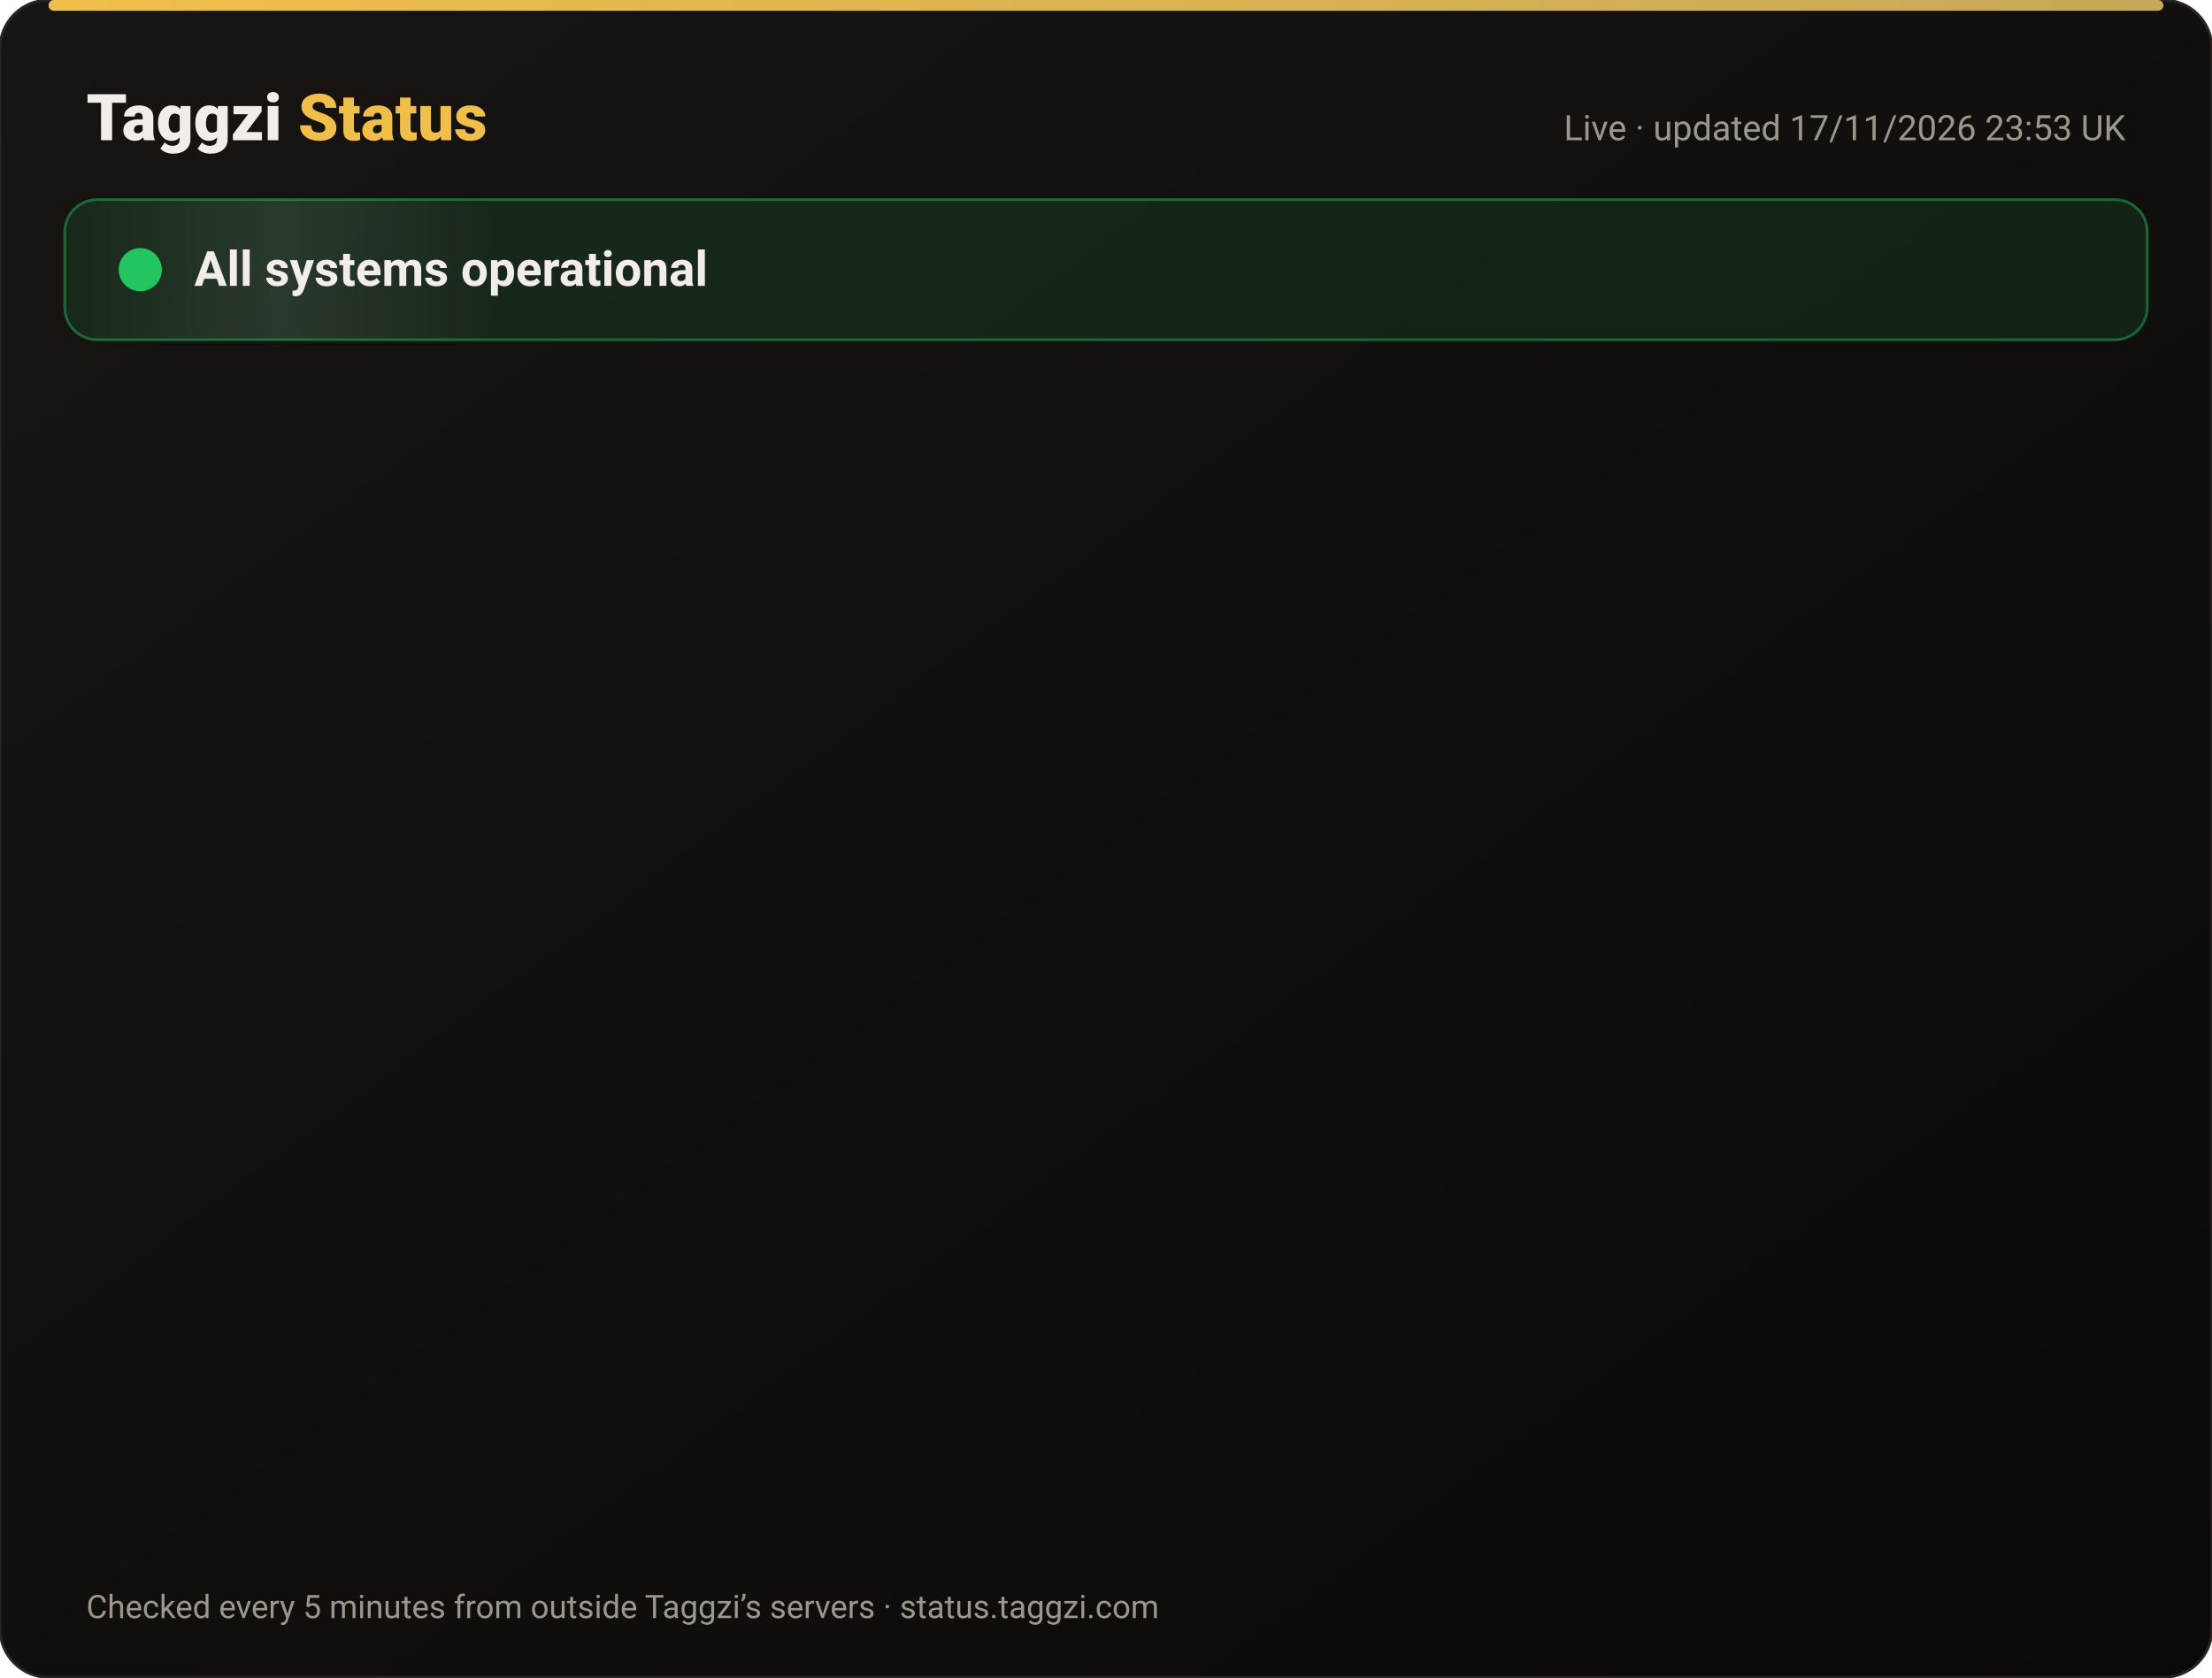
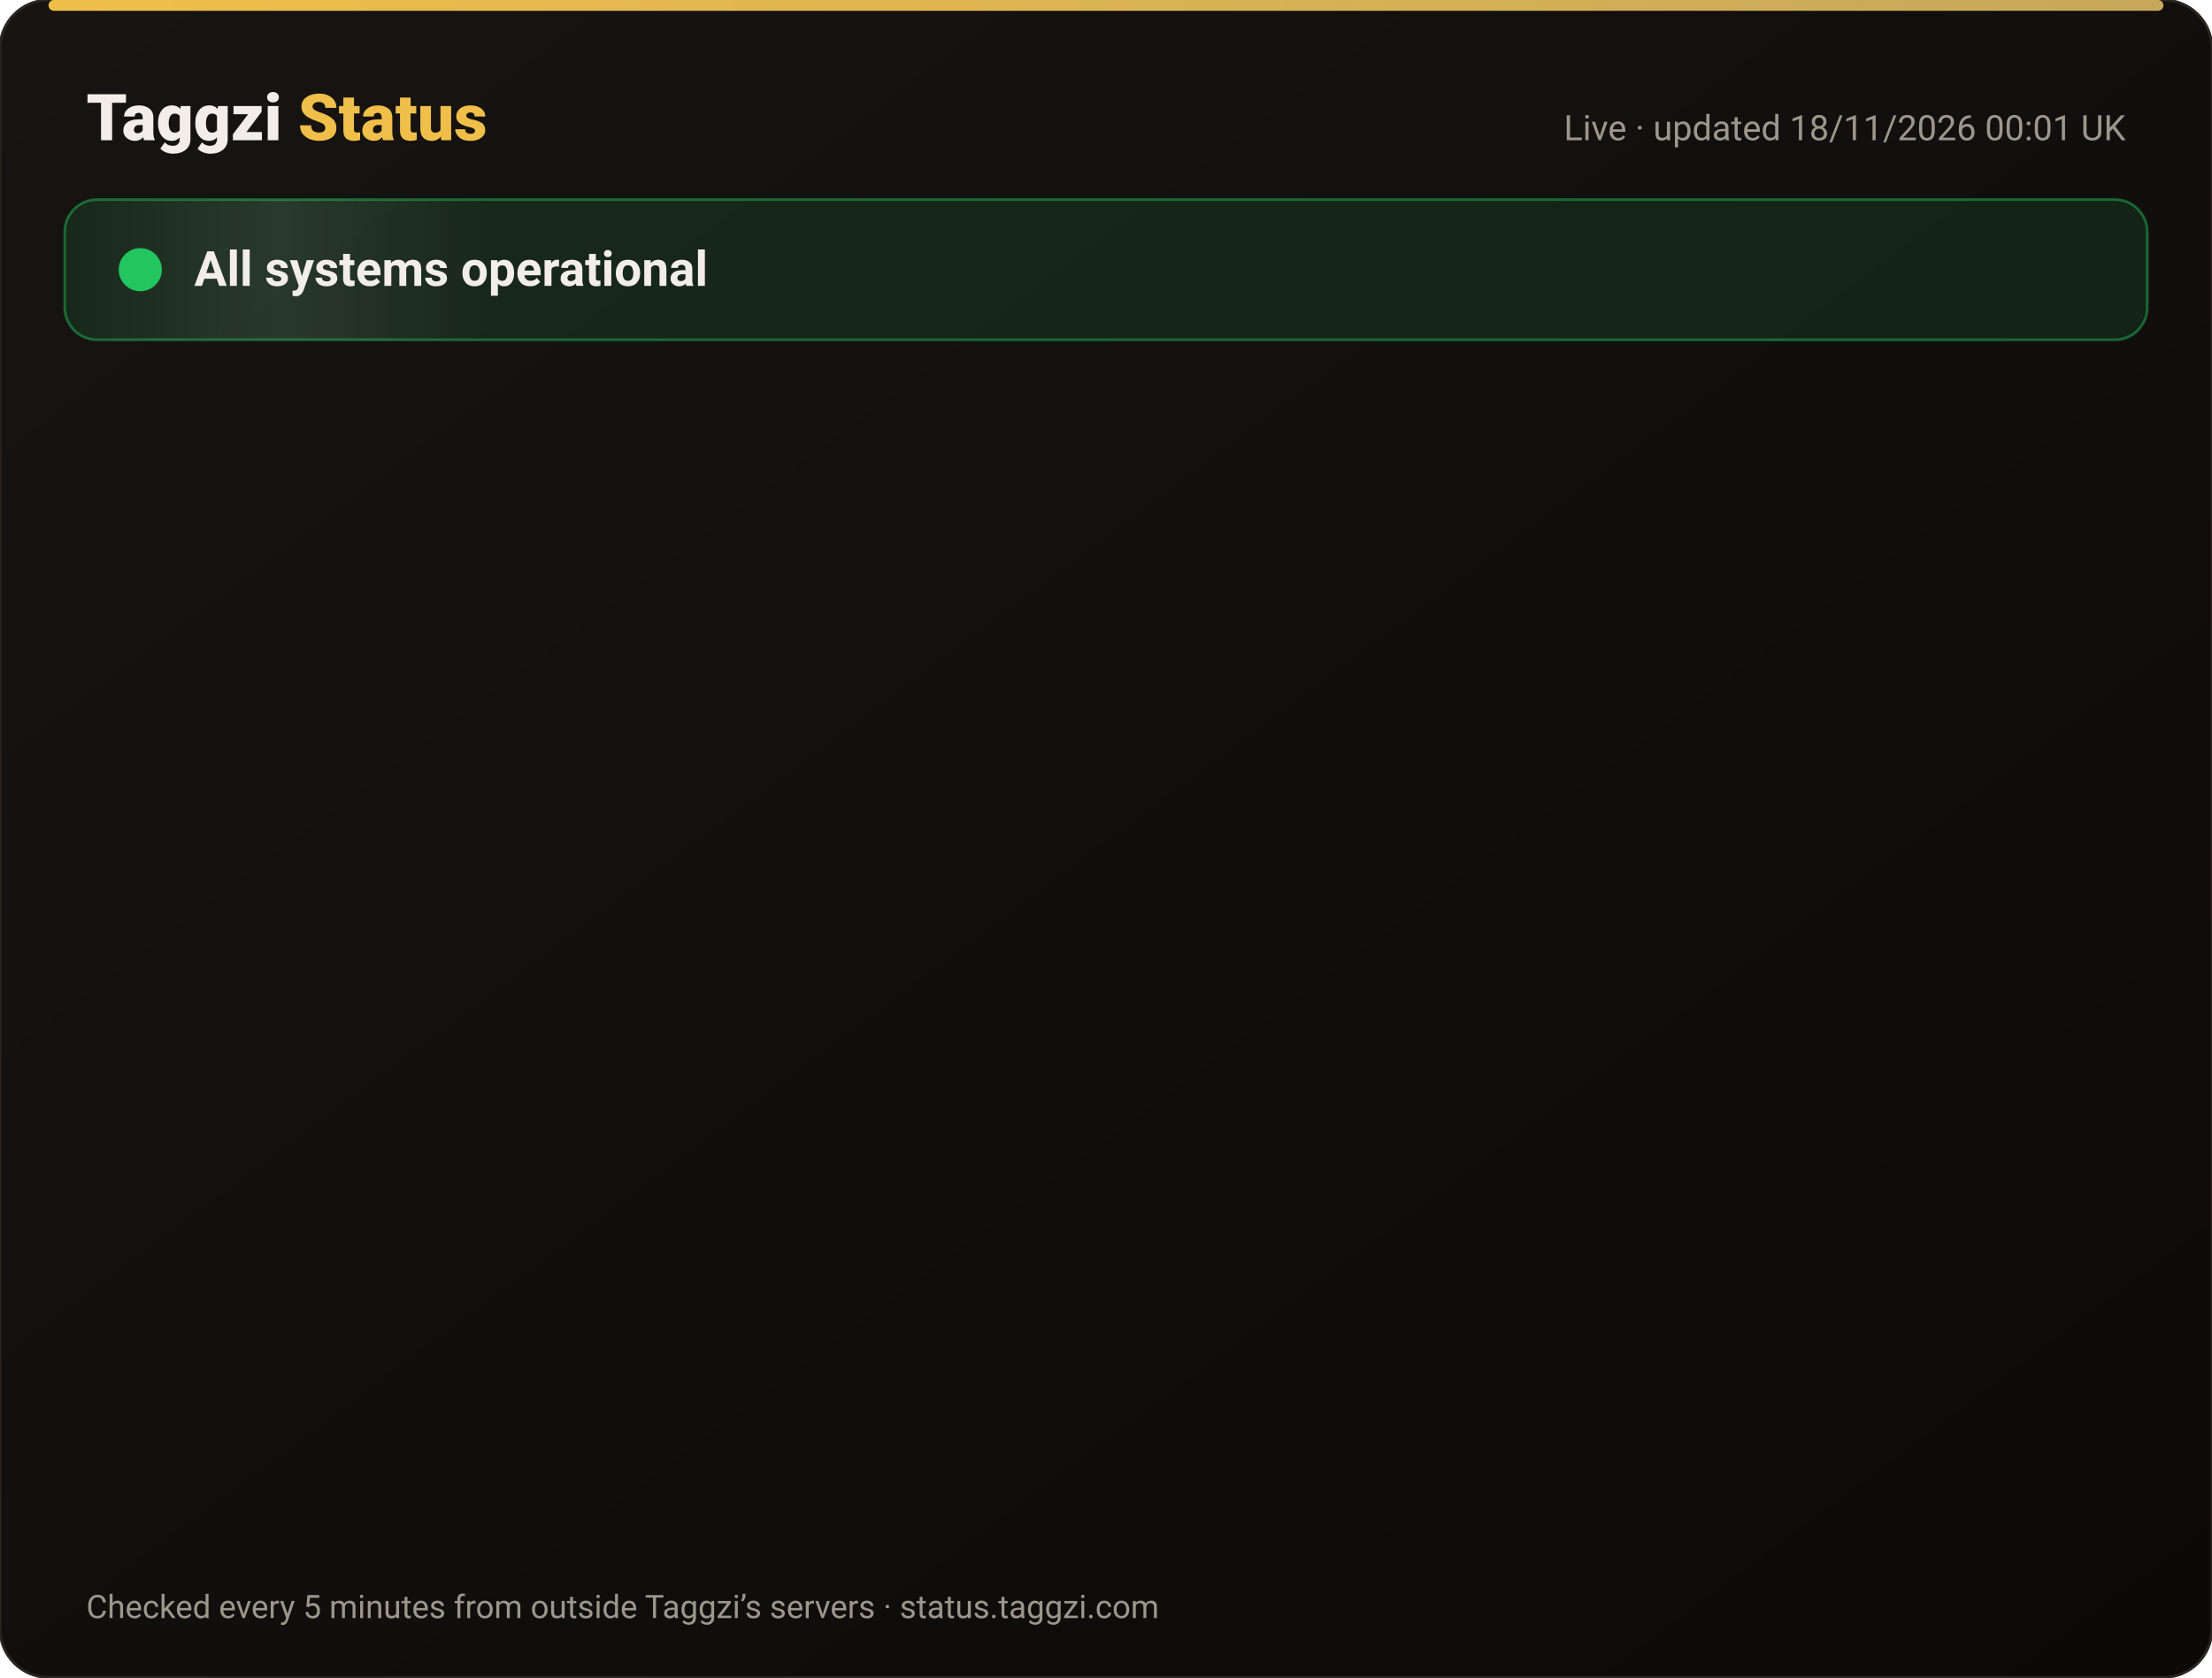
<svg xmlns="http://www.w3.org/2000/svg" width="820" height="622" viewBox="0 0 820 622" font-family="-apple-system,Segoe UI,Roboto,Helvetica,Arial,sans-serif">
  <defs>
    <linearGradient id="bg" x1="0" y1="0" x2="1" y2="1">
      <stop offset="0" stop-color="#171412" />
      <stop offset="1" stop-color="#0C0A09" />
    </linearGradient>
    <linearGradient id="gold" x1="0" x2="1">
      <stop offset="0" stop-color="#F0BF4A" />
      <stop offset="1" stop-color="#c6a85b" />
    </linearGradient>
    <linearGradient id="shine" x1="0" x2="1">
      <stop offset="0" stop-color="#fff" stop-opacity="0" />
      <stop offset=".5" stop-color="#fff" stop-opacity=".08" />
      <stop offset="1" stop-color="#fff" stop-opacity="0" />
    </linearGradient>
  </defs>
  <rect width="820" height="622" rx="18" fill="url(#bg)" stroke="#2a2521" />
  <rect x="18" y="0" width="784" height="4" rx="2" fill="url(#gold)" />
  <text x="32" y="52" font-size="24" font-weight="800" fill="#F2EDE8">Taggzi <tspan fill="#F0BF4A">Status</tspan>
  </text>
-   <text x="788" y="52" font-size="13" fill="#9C968C" text-anchor="end">Live · updated 17/11/2026 23:53 UK</text>
+   <text x="788" y="52" font-size="13" fill="#9C968C" text-anchor="end">Live · updated 18/11/2026 00:01 UK</text>
  <rect x="24" y="74" width="772" height="52" rx="12" fill="#22c55e" fill-opacity=".12" stroke="#22c55e" stroke-opacity=".45" />
  <rect x="24" y="74" width="160" height="52" rx="12" fill="url(#shine)">
    <animate attributeName="x" from="-160" to="820" dur="4s" repeatCount="indefinite" />
  </rect>
  <circle cx="52" cy="100" r="7" fill="#22c55e" />
  <circle cx="52" cy="100" r="7" fill="none" stroke="#22c55e" stroke-width="2">
    <animate attributeName="r" values="7;15;7" dur="2s" repeatCount="indefinite" />
    <animate attributeName="opacity" values=".9;0;.9" dur="2s" repeatCount="indefinite" />
  </circle>
  <text x="72" y="106" font-size="18" font-weight="700" fill="#F2EDE8">All systems operational</text>
  <g opacity="0">
    <animate attributeName="opacity" from="0" to="1" begin="0.00s" dur=".6s" fill="freeze" />
    <line x1="32" y1="188" x2="788" y2="188" stroke="#2a2521" />
    <circle cx="44" cy="166" r="6" fill="#22c55e">
      <animate attributeName="opacity" values="1;.45;1" dur="2.4s" begin="0.00s" repeatCount="indefinite" />
    </circle>
    <text x="62" y="171" font-size="15" font-weight="650" fill="#F2EDE8">Website</text>
    <text x="630" y="171" font-size="13" fill="#9C968C" text-anchor="end">99.97% uptime</text>
    <rect x="648" y="154" width="140" height="24" rx="12" fill="#22c55e" fill-opacity=".14" stroke="#22c55e" stroke-opacity=".5" />
    <text x="718" y="171" font-size="12" font-weight="700" fill="#22c55e" text-anchor="middle">Operational</text>
  </g>
  <g opacity="0">
    <animate attributeName="opacity" from="0" to="1" begin="0.15s" dur=".6s" fill="freeze" />
    <line x1="32" y1="234" x2="788" y2="234" stroke="#2a2521" />
    <circle cx="44" cy="212" r="6" fill="#22c55e">
      <animate attributeName="opacity" values="1;.45;1" dur="2.4s" begin="0.15s" repeatCount="indefinite" />
    </circle>
    <text x="62" y="217" font-size="15" font-weight="650" fill="#F2EDE8">Tag scans</text>
    <text x="630" y="217" font-size="13" fill="#9C968C" text-anchor="end">99.97% uptime</text>
    <rect x="648" y="200" width="140" height="24" rx="12" fill="#22c55e" fill-opacity=".14" stroke="#22c55e" stroke-opacity=".5" />
    <text x="718" y="217" font-size="12" font-weight="700" fill="#22c55e" text-anchor="middle">Operational</text>
  </g>
  <g opacity="0">
    <animate attributeName="opacity" from="0" to="1" begin="0.30s" dur=".6s" fill="freeze" />
    <line x1="32" y1="280" x2="788" y2="280" stroke="#2a2521" />
    <circle cx="44" cy="258" r="6" fill="#22c55e">
      <animate attributeName="opacity" values="1;.45;1" dur="2.4s" begin="0.30s" repeatCount="indefinite" />
    </circle>
    <text x="62" y="263" font-size="15" font-weight="650" fill="#F2EDE8">Manual tag lookup</text>
    <text x="630" y="263" font-size="13" fill="#9C968C" text-anchor="end">99.97% uptime</text>
    <rect x="648" y="246" width="140" height="24" rx="12" fill="#22c55e" fill-opacity=".14" stroke="#22c55e" stroke-opacity=".5" />
    <text x="718" y="263" font-size="12" font-weight="700" fill="#22c55e" text-anchor="middle">Operational</text>
  </g>
  <g opacity="0">
    <animate attributeName="opacity" from="0" to="1" begin="0.45s" dur=".6s" fill="freeze" />
    <line x1="32" y1="326" x2="788" y2="326" stroke="#2a2521" />
    <circle cx="44" cy="304" r="6" fill="#22c55e">
      <animate attributeName="opacity" values="1;.45;1" dur="2.4s" begin="0.45s" repeatCount="indefinite" />
    </circle>
    <text x="62" y="309" font-size="15" font-weight="650" fill="#F2EDE8">App &amp; login</text>
    <text x="630" y="309" font-size="13" fill="#9C968C" text-anchor="end">99.97% uptime</text>
    <rect x="648" y="292" width="140" height="24" rx="12" fill="#22c55e" fill-opacity=".14" stroke="#22c55e" stroke-opacity=".5" />
    <text x="718" y="309" font-size="12" font-weight="700" fill="#22c55e" text-anchor="middle">Operational</text>
  </g>
  <g opacity="0">
    <animate attributeName="opacity" from="0" to="1" begin="0.60s" dur=".6s" fill="freeze" />
    <line x1="32" y1="372" x2="788" y2="372" stroke="#2a2521" />
    <circle cx="44" cy="350" r="6" fill="#22c55e">
      <animate attributeName="opacity" values="1;.45;1" dur="2.4s" begin="0.60s" repeatCount="indefinite" />
    </circle>
    <text x="62" y="355" font-size="15" font-weight="650" fill="#F2EDE8">Community alerts</text>
    <text x="630" y="355" font-size="13" fill="#9C968C" text-anchor="end">99.97% uptime</text>
    <rect x="648" y="338" width="140" height="24" rx="12" fill="#22c55e" fill-opacity=".14" stroke="#22c55e" stroke-opacity=".5" />
    <text x="718" y="355" font-size="12" font-weight="700" fill="#22c55e" text-anchor="middle">Operational</text>
  </g>
  <g opacity="0">
    <animate attributeName="opacity" from="0" to="1" begin="0.75s" dur=".6s" fill="freeze" />
    <line x1="32" y1="418" x2="788" y2="418" stroke="#2a2521" />
    <circle cx="44" cy="396" r="6" fill="#22c55e">
      <animate attributeName="opacity" values="1;.45;1" dur="2.4s" begin="0.75s" repeatCount="indefinite" />
    </circle>
    <text x="62" y="401" font-size="15" font-weight="650" fill="#F2EDE8">Private calling</text>
    <text x="630" y="401" font-size="13" fill="#9C968C" text-anchor="end">99.97% uptime</text>
    <rect x="648" y="384" width="140" height="24" rx="12" fill="#22c55e" fill-opacity=".14" stroke="#22c55e" stroke-opacity=".5" />
    <text x="718" y="401" font-size="12" font-weight="700" fill="#22c55e" text-anchor="middle">Operational</text>
  </g>
  <g opacity="0">
    <animate attributeName="opacity" from="0" to="1" begin="0.90s" dur=".6s" fill="freeze" />
    <line x1="32" y1="464" x2="788" y2="464" stroke="#2a2521" />
    <circle cx="44" cy="442" r="6" fill="#22c55e">
      <animate attributeName="opacity" values="1;.45;1" dur="2.4s" begin="0.90s" repeatCount="indefinite" />
    </circle>
    <text x="62" y="447" font-size="15" font-weight="650" fill="#F2EDE8">Payments</text>
    <text x="630" y="447" font-size="13" fill="#9C968C" text-anchor="end">99.97% uptime</text>
    <rect x="648" y="430" width="140" height="24" rx="12" fill="#22c55e" fill-opacity=".14" stroke="#22c55e" stroke-opacity=".5" />
    <text x="718" y="447" font-size="12" font-weight="700" fill="#22c55e" text-anchor="middle">Operational</text>
  </g>
  <g opacity="0">
    <animate attributeName="opacity" from="0" to="1" begin="1.05s" dur=".6s" fill="freeze" />
    <line x1="32" y1="510" x2="788" y2="510" stroke="#2a2521" />
    <circle cx="44" cy="488" r="6" fill="#22c55e">
      <animate attributeName="opacity" values="1;.45;1" dur="2.4s" begin="1.05s" repeatCount="indefinite" />
    </circle>
    <text x="62" y="493" font-size="15" font-weight="650" fill="#F2EDE8">Email &amp; support</text>
    <text x="630" y="493" font-size="13" fill="#9C968C" text-anchor="end">99.97% uptime</text>
    <rect x="648" y="476" width="140" height="24" rx="12" fill="#22c55e" fill-opacity=".14" stroke="#22c55e" stroke-opacity=".5" />
    <text x="718" y="493" font-size="12" font-weight="700" fill="#22c55e" text-anchor="middle">Operational</text>
  </g>
  <g opacity="0">
    <animate attributeName="opacity" from="0" to="1" begin="1.20s" dur=".6s" fill="freeze" />
    <line x1="32" y1="556" x2="788" y2="556" stroke="#2a2521" />
    <circle cx="44" cy="534" r="6" fill="#22c55e">
      <animate attributeName="opacity" values="1;.45;1" dur="2.4s" begin="1.20s" repeatCount="indefinite" />
    </circle>
    <text x="62" y="539" font-size="15" font-weight="650" fill="#F2EDE8">Secure connection (SSL)</text>
    <text x="630" y="539" font-size="13" fill="#9C968C" text-anchor="end">100.00% uptime</text>
    <rect x="648" y="522" width="140" height="24" rx="12" fill="#22c55e" fill-opacity=".14" stroke="#22c55e" stroke-opacity=".5" />
    <text x="718" y="539" font-size="12" font-weight="700" fill="#22c55e" text-anchor="middle">Operational</text>
  </g>
  <text x="32" y="600" font-size="12" fill="#9C968C">Checked every 5 minutes from outside Taggzi’s servers · status.taggzi.com</text>
</svg>
